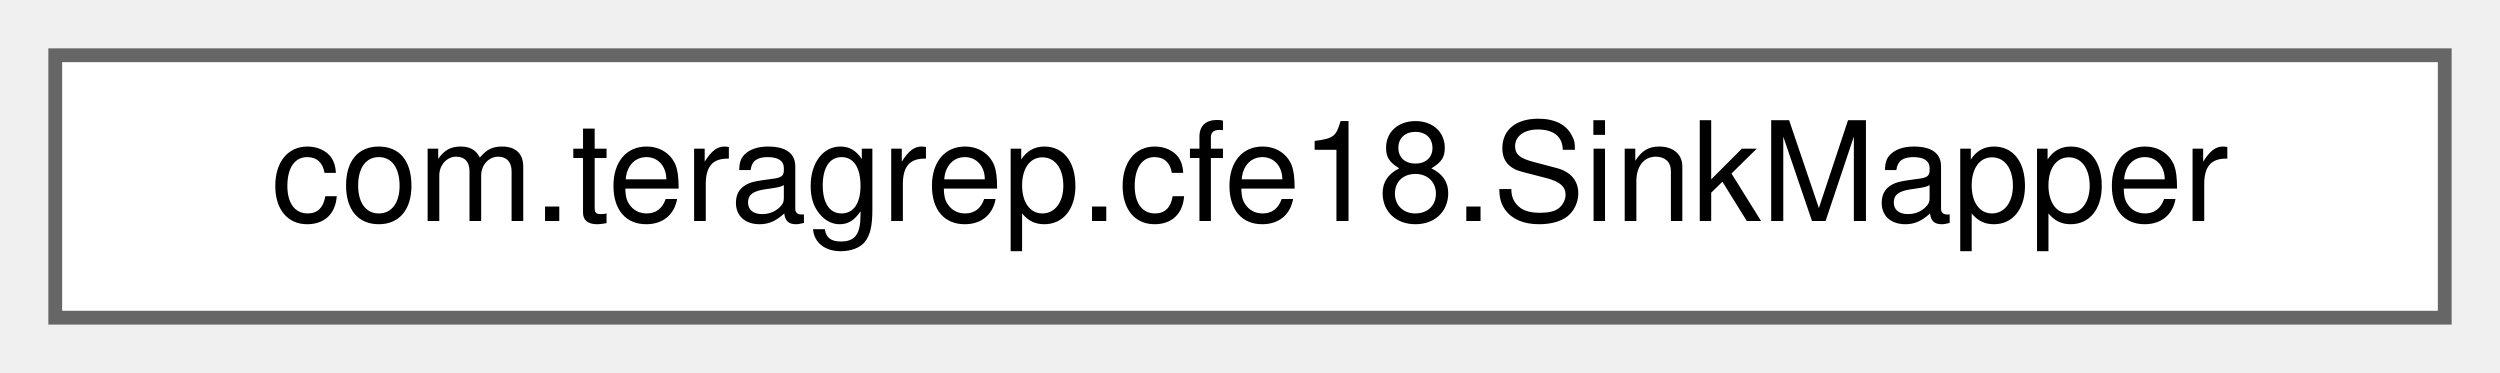
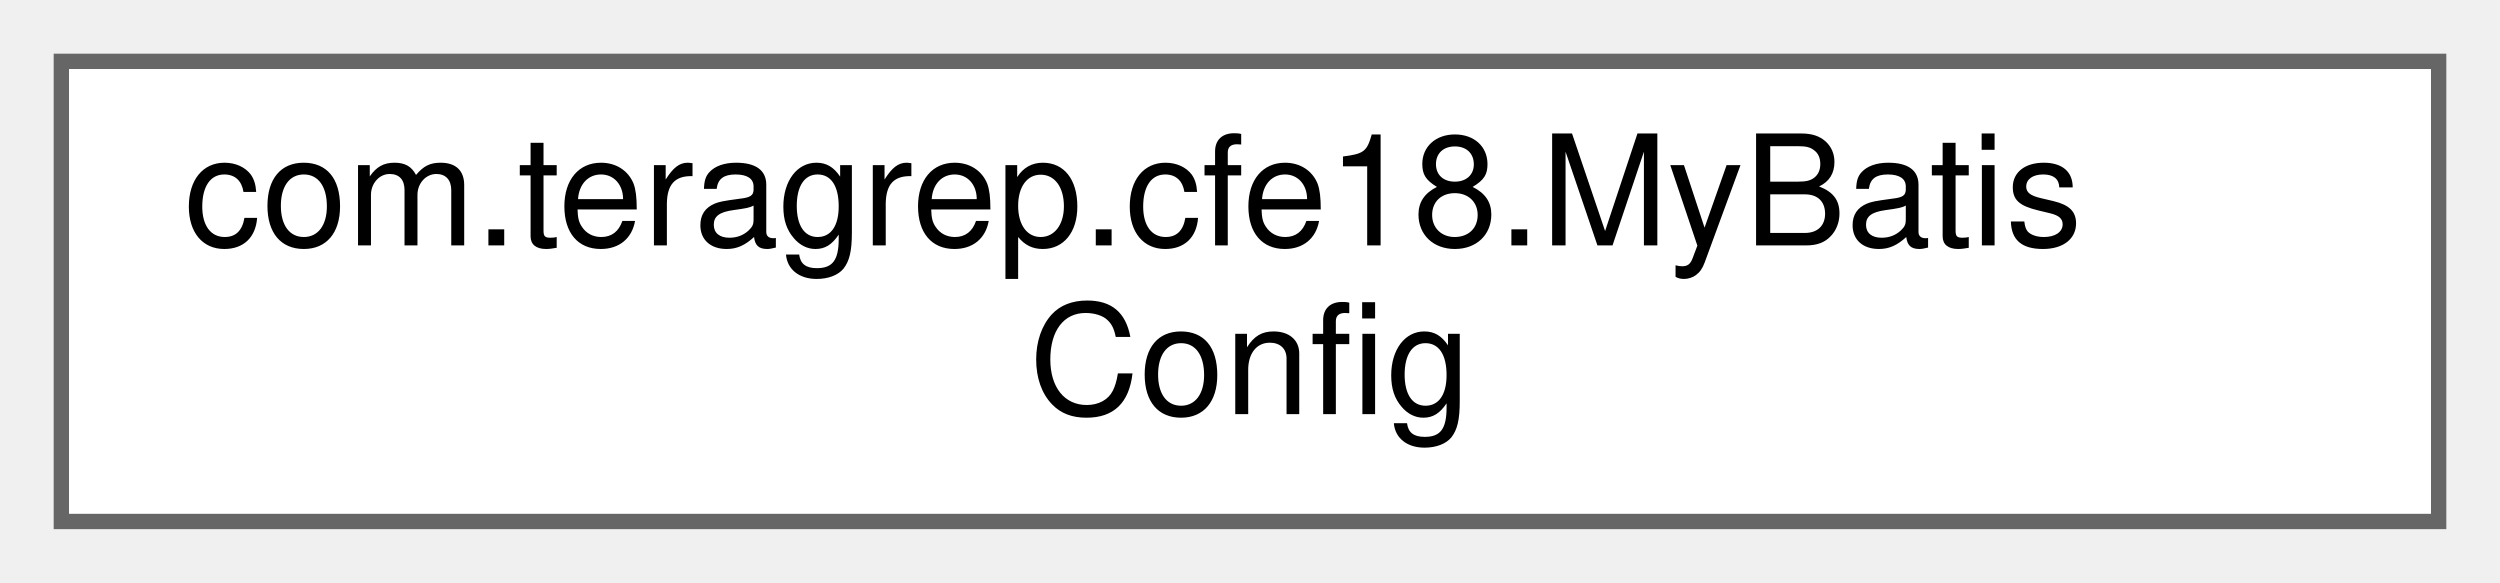
- <svg xmlns="http://www.w3.org/2000/svg" xmlns:xlink="http://www.w3.org/1999/xlink" width="181pt" height="27pt" viewBox="0.00 0.00 181.00 27.00">
-   <g id="graph0" class="graph" transform="scale(1 1) rotate(0) translate(4 23)">
+ <svg xmlns="http://www.w3.org/2000/svg" xmlns:xlink="http://www.w3.org/1999/xlink" width="163pt" height="38pt" viewBox="0.00 0.00 163.00 38.00">
+   <g id="graph0" class="graph" transform="scale(1 1) rotate(0) translate(4 34)">
    <g id="Node000000" class="node">
      <g id="a_Node000000">
-         <a xlink:href="interfacecom_1_1teragrep_1_1cfe18_1_1SinkMapper.html" target="_top" xlink:title=" ">
-           <polygon fill="white" stroke="#666666" points="173,-19 0,-19 0,0 173,0 173,-19" />
-           <text text-anchor="middle" x="86.5" y="-7" font-family="Helvetica,sans-Serif" font-size="10.00">com.teragrep.cfe18.SinkMapper</text>
+         <a xlink:href="classcom_1_1teragrep_1_1cfe18_1_1MyBatisConfig.html" target="_top" xlink:title=" ">
+           <polygon fill="white" stroke="#666666" points="155,-30 0,-30 0,0 155,0 155,-30" />
+           <text text-anchor="start" x="8" y="-18" font-family="Helvetica,sans-Serif" font-size="10.00">com.teragrep.cfe18.MyBatis</text>
+           <text text-anchor="middle" x="77.5" y="-7" font-family="Helvetica,sans-Serif" font-size="10.00">Config</text>
        </a>
      </g>
    </g>
  </g>
</svg>
